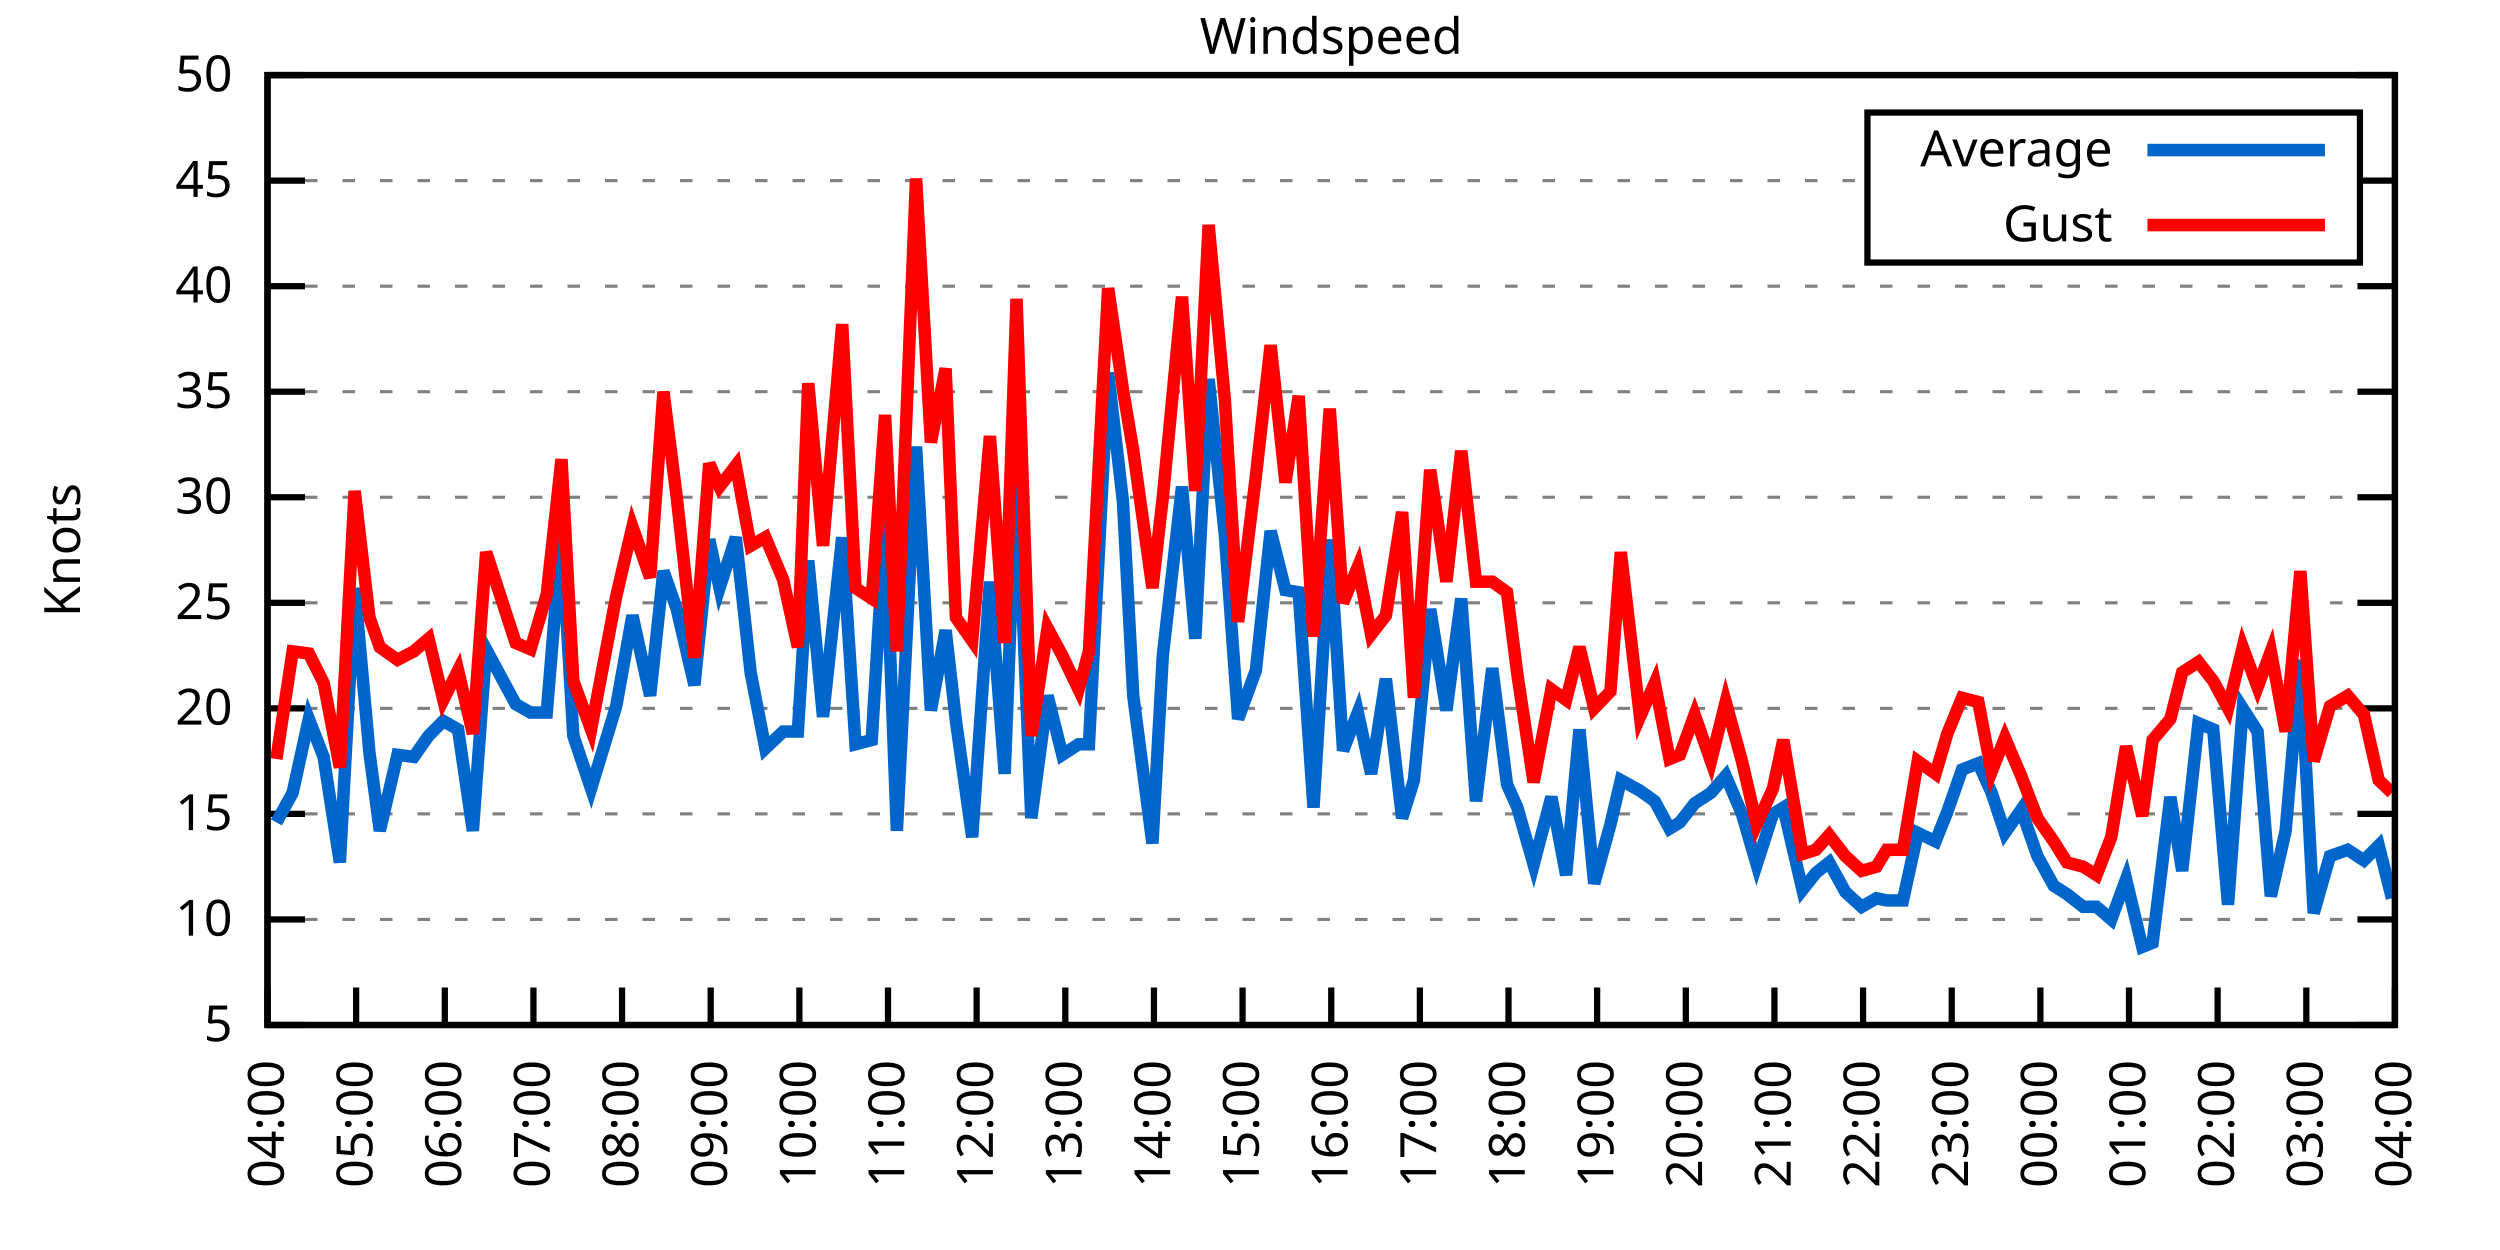
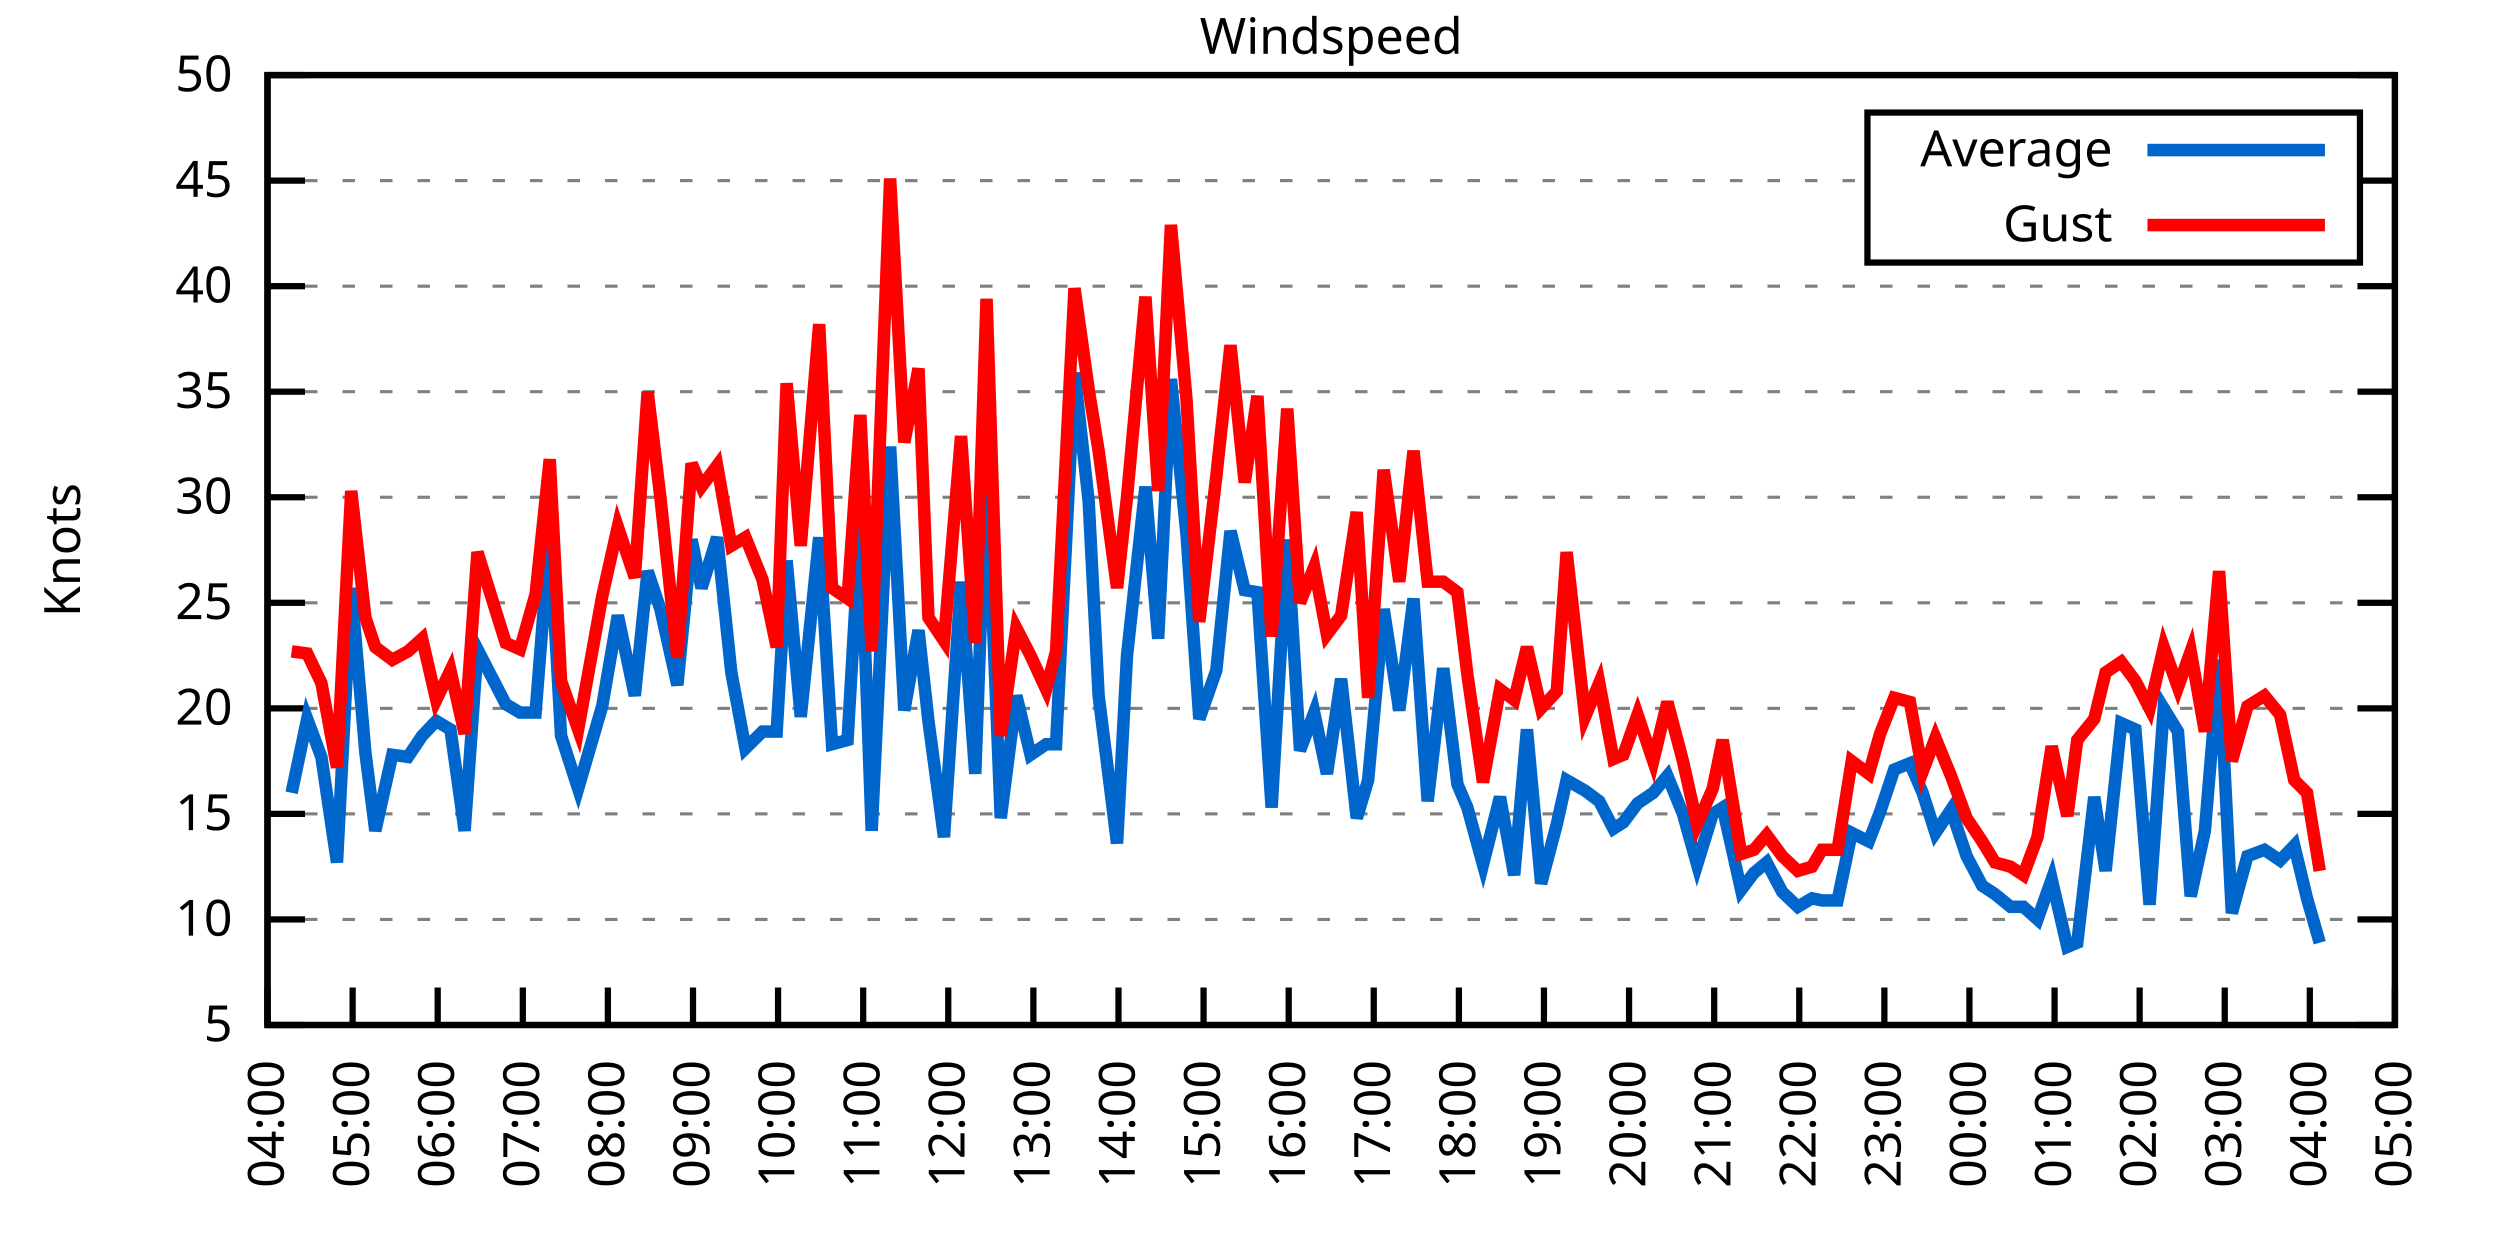
<svg xmlns="http://www.w3.org/2000/svg" xmlns:xlink="http://www.w3.org/1999/xlink" width="400" height="200" viewBox="0 0 400 200">
  <g id="gnuplot_canvas">
    <rect x="0" y="0" width="400" height="200" fill="none" />
    <defs>
      <circle id="gpDot" r="0.5" stroke-width="0.5" stroke="currentColor" />
      <path id="gpPt0" stroke-width="0.333" stroke="currentColor" d="M-1,0 h2 M0,-1 v2" />
      <path id="gpPt1" stroke-width="0.333" stroke="currentColor" d="M-1,-1 L1,1 M1,-1 L-1,1" />
      <path id="gpPt2" stroke-width="0.333" stroke="currentColor" d="M-1,0 L1,0 M0,-1 L0,1 M-1,-1 L1,1 M-1,1 L1,-1" />
      <rect id="gpPt3" stroke-width="0.333" stroke="currentColor" x="-1" y="-1" width="2" height="2" />
      <rect id="gpPt4" stroke-width="0.333" stroke="currentColor" fill="currentColor" x="-1" y="-1" width="2" height="2" />
      <circle id="gpPt5" stroke-width="0.333" stroke="currentColor" cx="0" cy="0" r="1" />
      <use xlink:href="#gpPt5" id="gpPt6" fill="currentColor" stroke="none" />
      <path id="gpPt7" stroke-width="0.333" stroke="currentColor" d="M0,-1.33 L-1.33,0.67 L1.33,0.67 z" />
      <use xlink:href="#gpPt7" id="gpPt8" fill="currentColor" stroke="none" />
      <use xlink:href="#gpPt7" id="gpPt9" stroke="currentColor" transform="rotate(180)" />
      <use xlink:href="#gpPt9" id="gpPt10" fill="currentColor" stroke="none" />
      <use xlink:href="#gpPt3" id="gpPt11" stroke="currentColor" transform="rotate(45)" />
      <use xlink:href="#gpPt11" id="gpPt12" fill="currentColor" stroke="none" />
      <path id="gpPt13" stroke-width="0.333" stroke="currentColor" d="M0,1.330 L1.265,0.411 L0.782,-1.067 L-0.782,-1.076 L-1.265,0.411 z" />
      <use xlink:href="#gpPt13" id="gpPt14" fill="currentColor" stroke="none" />
      <filter id="textbox" filterUnits="objectBoundingBox" x="0" y="0" height="1" width="1">
        <feFlood flood-color="white" flood-opacity="1" result="bgnd" />
        <feComposite in="SourceGraphic" in2="bgnd" operator="atop" />
      </filter>
      <filter id="greybox" filterUnits="objectBoundingBox" x="0" y="0" height="1" width="1">
        <feFlood flood-color="lightgrey" flood-opacity="1" result="grey" />
        <feComposite in="SourceGraphic" in2="grey" operator="atop" />
      </filter>
    </defs>
    <g fill="none" color="white" stroke="currentColor" stroke-width="1.00" stroke-linecap="butt" stroke-linejoin="miter">
</g>
    <g fill="none" color="black" stroke="currentColor" stroke-width="1.00" stroke-linecap="butt" stroke-linejoin="miter">
      <g stroke="none" shape-rendering="crispEdges">
        <polygon fill="rgb(255, 255, 255)" points="42.80,164.00 383.18,164.00 383.18,12.02 42.80,12.02 " />
      </g>
    </g>
    <g fill="none" color="black" stroke="currentColor" stroke-width="1.00" stroke-linecap="butt" stroke-linejoin="miter">
</g>
    <g fill="none" color="black" stroke="black" stroke-width="0.50" stroke-linecap="butt" stroke-linejoin="miter">
</g>
    <g fill="none" color="gray" stroke="currentColor" stroke-width="0.50" stroke-linecap="butt" stroke-linejoin="miter">
      <path stroke="gray" stroke-dasharray="2,4" class="gridline" d="M42.80,164.00 L383.19,164.00  " />
    </g>
    <g fill="none" color="gray" stroke="gray" stroke-width="1.00" stroke-linecap="butt" stroke-linejoin="miter">
</g>
    <g fill="none" color="black" stroke="currentColor" stroke-width="1.00" stroke-linecap="butt" stroke-linejoin="miter">
      <path stroke="black" d="M42.80,164.00 L48.80,164.00 M383.19,164.00 L377.19,164.00  " />
      <g transform="translate(37.20,166.60)" stroke="none" fill="black" font-family="Sans" font-size="8.00" text-anchor="end">
        <text>
          <tspan font-family="Sans"> 5</tspan>
        </text>
      </g>
    </g>
    <g fill="none" color="black" stroke="currentColor" stroke-width="1.00" stroke-linecap="butt" stroke-linejoin="miter">
</g>
    <g fill="none" color="black" stroke="black" stroke-width="0.50" stroke-linecap="butt" stroke-linejoin="miter">
</g>
    <g fill="none" color="gray" stroke="currentColor" stroke-width="0.50" stroke-linecap="butt" stroke-linejoin="miter">
      <path stroke="gray" stroke-dasharray="2,4" class="gridline" d="M42.80,147.11 L383.19,147.11  " />
    </g>
    <g fill="none" color="gray" stroke="gray" stroke-width="1.00" stroke-linecap="butt" stroke-linejoin="miter">
</g>
    <g fill="none" color="black" stroke="currentColor" stroke-width="1.00" stroke-linecap="butt" stroke-linejoin="miter">
      <path stroke="black" d="M42.80,147.11 L48.80,147.11 M383.19,147.11 L377.19,147.11  " />
      <g transform="translate(37.20,149.71)" stroke="none" fill="black" font-family="Sans" font-size="8.00" text-anchor="end">
        <text>
          <tspan font-family="Sans"> 10</tspan>
        </text>
      </g>
    </g>
    <g fill="none" color="black" stroke="currentColor" stroke-width="1.00" stroke-linecap="butt" stroke-linejoin="miter">
</g>
    <g fill="none" color="black" stroke="black" stroke-width="0.50" stroke-linecap="butt" stroke-linejoin="miter">
</g>
    <g fill="none" color="gray" stroke="currentColor" stroke-width="0.50" stroke-linecap="butt" stroke-linejoin="miter">
      <path stroke="gray" stroke-dasharray="2,4" class="gridline" d="M42.80,130.22 L383.19,130.22  " />
    </g>
    <g fill="none" color="gray" stroke="gray" stroke-width="1.00" stroke-linecap="butt" stroke-linejoin="miter">
</g>
    <g fill="none" color="black" stroke="currentColor" stroke-width="1.00" stroke-linecap="butt" stroke-linejoin="miter">
      <path stroke="black" d="M42.80,130.22 L48.80,130.22 M383.19,130.22 L377.19,130.22  " />
      <g transform="translate(37.20,132.82)" stroke="none" fill="black" font-family="Sans" font-size="8.00" text-anchor="end">
        <text>
          <tspan font-family="Sans"> 15</tspan>
        </text>
      </g>
    </g>
    <g fill="none" color="black" stroke="currentColor" stroke-width="1.00" stroke-linecap="butt" stroke-linejoin="miter">
</g>
    <g fill="none" color="black" stroke="black" stroke-width="0.50" stroke-linecap="butt" stroke-linejoin="miter">
</g>
    <g fill="none" color="gray" stroke="currentColor" stroke-width="0.50" stroke-linecap="butt" stroke-linejoin="miter">
      <path stroke="gray" stroke-dasharray="2,4" class="gridline" d="M42.80,113.34 L383.19,113.34  " />
    </g>
    <g fill="none" color="gray" stroke="gray" stroke-width="1.00" stroke-linecap="butt" stroke-linejoin="miter">
</g>
    <g fill="none" color="black" stroke="currentColor" stroke-width="1.00" stroke-linecap="butt" stroke-linejoin="miter">
      <path stroke="black" d="M42.80,113.34 L48.80,113.34 M383.19,113.34 L377.19,113.34  " />
      <g transform="translate(37.20,115.94)" stroke="none" fill="black" font-family="Sans" font-size="8.00" text-anchor="end">
        <text>
          <tspan font-family="Sans"> 20</tspan>
        </text>
      </g>
    </g>
    <g fill="none" color="black" stroke="currentColor" stroke-width="1.00" stroke-linecap="butt" stroke-linejoin="miter">
</g>
    <g fill="none" color="black" stroke="black" stroke-width="0.50" stroke-linecap="butt" stroke-linejoin="miter">
</g>
    <g fill="none" color="gray" stroke="currentColor" stroke-width="0.50" stroke-linecap="butt" stroke-linejoin="miter">
      <path stroke="gray" stroke-dasharray="2,4" class="gridline" d="M42.80,96.45 L383.19,96.45  " />
    </g>
    <g fill="none" color="gray" stroke="gray" stroke-width="1.00" stroke-linecap="butt" stroke-linejoin="miter">
</g>
    <g fill="none" color="black" stroke="currentColor" stroke-width="1.00" stroke-linecap="butt" stroke-linejoin="miter">
      <path stroke="black" d="M42.80,96.45 L48.80,96.45 M383.19,96.45 L377.19,96.45  " />
      <g transform="translate(37.20,99.05)" stroke="none" fill="black" font-family="Sans" font-size="8.00" text-anchor="end">
        <text>
          <tspan font-family="Sans"> 25</tspan>
        </text>
      </g>
    </g>
    <g fill="none" color="black" stroke="currentColor" stroke-width="1.00" stroke-linecap="butt" stroke-linejoin="miter">
</g>
    <g fill="none" color="black" stroke="black" stroke-width="0.50" stroke-linecap="butt" stroke-linejoin="miter">
</g>
    <g fill="none" color="gray" stroke="currentColor" stroke-width="0.50" stroke-linecap="butt" stroke-linejoin="miter">
      <path stroke="gray" stroke-dasharray="2,4" class="gridline" d="M42.80,79.56 L383.19,79.56  " />
    </g>
    <g fill="none" color="gray" stroke="gray" stroke-width="1.00" stroke-linecap="butt" stroke-linejoin="miter">
</g>
    <g fill="none" color="black" stroke="currentColor" stroke-width="1.00" stroke-linecap="butt" stroke-linejoin="miter">
      <path stroke="black" d="M42.80,79.56 L48.80,79.56 M383.19,79.56 L377.19,79.56  " />
      <g transform="translate(37.20,82.16)" stroke="none" fill="black" font-family="Sans" font-size="8.00" text-anchor="end">
        <text>
          <tspan font-family="Sans"> 30</tspan>
        </text>
      </g>
    </g>
    <g fill="none" color="black" stroke="currentColor" stroke-width="1.00" stroke-linecap="butt" stroke-linejoin="miter">
</g>
    <g fill="none" color="black" stroke="black" stroke-width="0.50" stroke-linecap="butt" stroke-linejoin="miter">
</g>
    <g fill="none" color="gray" stroke="currentColor" stroke-width="0.50" stroke-linecap="butt" stroke-linejoin="miter">
      <path stroke="gray" stroke-dasharray="2,4" class="gridline" d="M42.80,62.67 L383.19,62.67  " />
    </g>
    <g fill="none" color="gray" stroke="gray" stroke-width="1.00" stroke-linecap="butt" stroke-linejoin="miter">
</g>
    <g fill="none" color="black" stroke="currentColor" stroke-width="1.00" stroke-linecap="butt" stroke-linejoin="miter">
      <path stroke="black" d="M42.80,62.67 L48.80,62.67 M383.19,62.67 L377.19,62.67  " />
      <g transform="translate(37.20,65.27)" stroke="none" fill="black" font-family="Sans" font-size="8.00" text-anchor="end">
        <text>
          <tspan font-family="Sans"> 35</tspan>
        </text>
      </g>
    </g>
    <g fill="none" color="black" stroke="currentColor" stroke-width="1.00" stroke-linecap="butt" stroke-linejoin="miter">
</g>
    <g fill="none" color="black" stroke="black" stroke-width="0.50" stroke-linecap="butt" stroke-linejoin="miter">
</g>
    <g fill="none" color="gray" stroke="currentColor" stroke-width="0.50" stroke-linecap="butt" stroke-linejoin="miter">
      <path stroke="gray" stroke-dasharray="2,4" class="gridline" d="M42.80,45.79 L383.19,45.79  " />
    </g>
    <g fill="none" color="gray" stroke="gray" stroke-width="1.00" stroke-linecap="butt" stroke-linejoin="miter">
</g>
    <g fill="none" color="black" stroke="currentColor" stroke-width="1.00" stroke-linecap="butt" stroke-linejoin="miter">
      <path stroke="black" d="M42.80,45.79 L48.80,45.79 M383.19,45.79 L377.19,45.79  " />
      <g transform="translate(37.20,48.39)" stroke="none" fill="black" font-family="Sans" font-size="8.00" text-anchor="end">
        <text>
          <tspan font-family="Sans"> 40</tspan>
        </text>
      </g>
    </g>
    <g fill="none" color="black" stroke="currentColor" stroke-width="1.00" stroke-linecap="butt" stroke-linejoin="miter">
</g>
    <g fill="none" color="black" stroke="black" stroke-width="0.50" stroke-linecap="butt" stroke-linejoin="miter">
</g>
    <g fill="none" color="gray" stroke="currentColor" stroke-width="0.50" stroke-linecap="butt" stroke-linejoin="miter">
      <path stroke="gray" stroke-dasharray="2,4" class="gridline" d="M42.80,28.90 L298.79,28.90 M377.59,28.90 L383.19,28.90  " />
    </g>
    <g fill="none" color="gray" stroke="gray" stroke-width="1.00" stroke-linecap="butt" stroke-linejoin="miter">
</g>
    <g fill="none" color="black" stroke="currentColor" stroke-width="1.00" stroke-linecap="butt" stroke-linejoin="miter">
      <path stroke="black" d="M42.80,28.90 L48.80,28.90 M383.19,28.90 L377.19,28.90  " />
      <g transform="translate(37.20,31.50)" stroke="none" fill="black" font-family="Sans" font-size="8.00" text-anchor="end">
        <text>
          <tspan font-family="Sans"> 45</tspan>
        </text>
      </g>
    </g>
    <g fill="none" color="black" stroke="currentColor" stroke-width="1.00" stroke-linecap="butt" stroke-linejoin="miter">
</g>
    <g fill="none" color="black" stroke="black" stroke-width="0.50" stroke-linecap="butt" stroke-linejoin="miter">
</g>
    <g fill="none" color="gray" stroke="currentColor" stroke-width="0.50" stroke-linecap="butt" stroke-linejoin="miter">
      <path stroke="gray" stroke-dasharray="2,4" class="gridline" d="M42.80,12.01 L383.19,12.01  " />
    </g>
    <g fill="none" color="gray" stroke="gray" stroke-width="1.00" stroke-linecap="butt" stroke-linejoin="miter">
</g>
    <g fill="none" color="black" stroke="currentColor" stroke-width="1.00" stroke-linecap="butt" stroke-linejoin="miter">
      <path stroke="black" d="M42.80,12.01 L48.80,12.01 M383.19,12.01 L377.19,12.01  " />
      <g transform="translate(37.20,14.61)" stroke="none" fill="black" font-family="Sans" font-size="8.00" text-anchor="end">
        <text>
          <tspan font-family="Sans"> 50</tspan>
        </text>
      </g>
    </g>
    <g fill="none" color="black" stroke="currentColor" stroke-width="1.00" stroke-linecap="butt" stroke-linejoin="miter">
      <path stroke="black" d="M42.80,164.00 L42.80,158.00  " />
      <g transform="translate(45.40,169.60) rotate(270.00)" stroke="none" fill="black" font-family="Sans" font-size="8.00" text-anchor="end">
        <text>
          <tspan font-family="Sans">04:00</tspan>
        </text>
      </g>
    </g>
    <g fill="none" color="black" stroke="currentColor" stroke-width="1.00" stroke-linecap="butt" stroke-linejoin="miter">
-       <path stroke="black" d="M56.98,164.00 L56.98,158.00  " />
-       <g transform="translate(59.58,169.60) rotate(270.00)" stroke="none" fill="black" font-family="Sans" font-size="8.00" text-anchor="end">
+       <path stroke="black" d="M56.42,164.00 L56.42,158.00  " />
+       <g transform="translate(59.02,169.60) rotate(270.00)" stroke="none" fill="black" font-family="Sans" font-size="8.00" text-anchor="end">
        <text>
          <tspan font-family="Sans">05:00</tspan>
        </text>
      </g>
    </g>
    <g fill="none" color="black" stroke="currentColor" stroke-width="1.00" stroke-linecap="butt" stroke-linejoin="miter">
-       <path stroke="black" d="M71.17,164.00 L71.17,158.00  " />
-       <g transform="translate(73.77,169.60) rotate(270.00)" stroke="none" fill="black" font-family="Sans" font-size="8.00" text-anchor="end">
+       <path stroke="black" d="M70.03,164.00 L70.03,158.00  " />
+       <g transform="translate(72.63,169.60) rotate(270.00)" stroke="none" fill="black" font-family="Sans" font-size="8.00" text-anchor="end">
        <text>
          <tspan font-family="Sans">06:00</tspan>
        </text>
      </g>
    </g>
    <g fill="none" color="black" stroke="currentColor" stroke-width="1.00" stroke-linecap="butt" stroke-linejoin="miter">
-       <path stroke="black" d="M85.35,164.00 L85.35,158.00  " />
-       <g transform="translate(87.95,169.60) rotate(270.00)" stroke="none" fill="black" font-family="Sans" font-size="8.00" text-anchor="end">
+       <path stroke="black" d="M83.65,164.00 L83.65,158.00  " />
+       <g transform="translate(86.25,169.60) rotate(270.00)" stroke="none" fill="black" font-family="Sans" font-size="8.00" text-anchor="end">
        <text>
          <tspan font-family="Sans">07:00</tspan>
        </text>
      </g>
    </g>
    <g fill="none" color="black" stroke="currentColor" stroke-width="1.00" stroke-linecap="butt" stroke-linejoin="miter">
-       <path stroke="black" d="M99.53,164.00 L99.53,158.00  " />
-       <g transform="translate(102.13,169.60) rotate(270.00)" stroke="none" fill="black" font-family="Sans" font-size="8.00" text-anchor="end">
+       <path stroke="black" d="M97.26,164.00 L97.26,158.00  " />
+       <g transform="translate(99.86,169.60) rotate(270.00)" stroke="none" fill="black" font-family="Sans" font-size="8.00" text-anchor="end">
        <text>
          <tspan font-family="Sans">08:00</tspan>
        </text>
      </g>
    </g>
    <g fill="none" color="black" stroke="currentColor" stroke-width="1.00" stroke-linecap="butt" stroke-linejoin="miter">
-       <path stroke="black" d="M113.71,164.00 L113.71,158.00  " />
-       <g transform="translate(116.31,169.60) rotate(270.00)" stroke="none" fill="black" font-family="Sans" font-size="8.00" text-anchor="end">
+       <path stroke="black" d="M110.88,164.00 L110.88,158.00  " />
+       <g transform="translate(113.48,169.60) rotate(270.00)" stroke="none" fill="black" font-family="Sans" font-size="8.00" text-anchor="end">
        <text>
          <tspan font-family="Sans">09:00</tspan>
        </text>
      </g>
    </g>
    <g fill="none" color="black" stroke="currentColor" stroke-width="1.00" stroke-linecap="butt" stroke-linejoin="miter">
-       <path stroke="black" d="M127.90,164.00 L127.90,158.00  " />
-       <g transform="translate(130.50,169.60) rotate(270.00)" stroke="none" fill="black" font-family="Sans" font-size="8.00" text-anchor="end">
+       <path stroke="black" d="M124.49,164.00 L124.49,158.00  " />
+       <g transform="translate(127.09,169.60) rotate(270.00)" stroke="none" fill="black" font-family="Sans" font-size="8.00" text-anchor="end">
        <text>
          <tspan font-family="Sans">10:00</tspan>
        </text>
      </g>
    </g>
    <g fill="none" color="black" stroke="currentColor" stroke-width="1.00" stroke-linecap="butt" stroke-linejoin="miter">
-       <path stroke="black" d="M142.08,164.00 L142.08,158.00  " />
-       <g transform="translate(144.68,169.60) rotate(270.00)" stroke="none" fill="black" font-family="Sans" font-size="8.00" text-anchor="end">
+       <path stroke="black" d="M138.11,164.00 L138.11,158.00  " />
+       <g transform="translate(140.71,169.60) rotate(270.00)" stroke="none" fill="black" font-family="Sans" font-size="8.00" text-anchor="end">
        <text>
          <tspan font-family="Sans">11:00</tspan>
        </text>
      </g>
    </g>
    <g fill="none" color="black" stroke="currentColor" stroke-width="1.00" stroke-linecap="butt" stroke-linejoin="miter">
-       <path stroke="black" d="M156.26,164.00 L156.26,158.00  " />
-       <g transform="translate(158.86,169.60) rotate(270.00)" stroke="none" fill="black" font-family="Sans" font-size="8.00" text-anchor="end">
+       <path stroke="black" d="M151.72,164.00 L151.72,158.00  " />
+       <g transform="translate(154.32,169.60) rotate(270.00)" stroke="none" fill="black" font-family="Sans" font-size="8.00" text-anchor="end">
        <text>
          <tspan font-family="Sans">12:00</tspan>
        </text>
      </g>
    </g>
    <g fill="none" color="black" stroke="currentColor" stroke-width="1.00" stroke-linecap="butt" stroke-linejoin="miter">
-       <path stroke="black" d="M170.45,164.00 L170.45,158.00  " />
-       <g transform="translate(173.05,169.60) rotate(270.00)" stroke="none" fill="black" font-family="Sans" font-size="8.00" text-anchor="end">
+       <path stroke="black" d="M165.34,164.00 L165.34,158.00  " />
+       <g transform="translate(167.94,169.60) rotate(270.00)" stroke="none" fill="black" font-family="Sans" font-size="8.00" text-anchor="end">
        <text>
          <tspan font-family="Sans">13:00</tspan>
        </text>
      </g>
    </g>
    <g fill="none" color="black" stroke="currentColor" stroke-width="1.00" stroke-linecap="butt" stroke-linejoin="miter">
-       <path stroke="black" d="M184.63,164.00 L184.63,158.00  " />
-       <g transform="translate(187.23,169.60) rotate(270.00)" stroke="none" fill="black" font-family="Sans" font-size="8.00" text-anchor="end">
+       <path stroke="black" d="M178.96,164.00 L178.96,158.00  " />
+       <g transform="translate(181.56,169.60) rotate(270.00)" stroke="none" fill="black" font-family="Sans" font-size="8.00" text-anchor="end">
        <text>
          <tspan font-family="Sans">14:00</tspan>
        </text>
      </g>
    </g>
    <g fill="none" color="black" stroke="currentColor" stroke-width="1.00" stroke-linecap="butt" stroke-linejoin="miter">
-       <path stroke="black" d="M198.81,164.00 L198.81,158.00  " />
-       <g transform="translate(201.41,169.60) rotate(270.00)" stroke="none" fill="black" font-family="Sans" font-size="8.00" text-anchor="end">
+       <path stroke="black" d="M192.57,164.00 L192.57,158.00  " />
+       <g transform="translate(195.17,169.60) rotate(270.00)" stroke="none" fill="black" font-family="Sans" font-size="8.00" text-anchor="end">
        <text>
          <tspan font-family="Sans">15:00</tspan>
        </text>
      </g>
    </g>
    <g fill="none" color="black" stroke="currentColor" stroke-width="1.00" stroke-linecap="butt" stroke-linejoin="miter">
-       <path stroke="black" d="M213.00,164.00 L213.00,158.00  " />
-       <g transform="translate(215.60,169.60) rotate(270.00)" stroke="none" fill="black" font-family="Sans" font-size="8.00" text-anchor="end">
+       <path stroke="black" d="M206.19,164.00 L206.19,158.00  " />
+       <g transform="translate(208.79,169.60) rotate(270.00)" stroke="none" fill="black" font-family="Sans" font-size="8.00" text-anchor="end">
        <text>
          <tspan font-family="Sans">16:00</tspan>
        </text>
      </g>
    </g>
    <g fill="none" color="black" stroke="currentColor" stroke-width="1.00" stroke-linecap="butt" stroke-linejoin="miter">
-       <path stroke="black" d="M227.18,164.00 L227.18,158.00  " />
-       <g transform="translate(229.78,169.60) rotate(270.00)" stroke="none" fill="black" font-family="Sans" font-size="8.00" text-anchor="end">
+       <path stroke="black" d="M219.80,164.00 L219.80,158.00  " />
+       <g transform="translate(222.40,169.60) rotate(270.00)" stroke="none" fill="black" font-family="Sans" font-size="8.00" text-anchor="end">
        <text>
          <tspan font-family="Sans">17:00</tspan>
        </text>
      </g>
    </g>
    <g fill="none" color="black" stroke="currentColor" stroke-width="1.00" stroke-linecap="butt" stroke-linejoin="miter">
-       <path stroke="black" d="M241.36,164.00 L241.36,158.00  " />
-       <g transform="translate(243.96,169.60) rotate(270.00)" stroke="none" fill="black" font-family="Sans" font-size="8.00" text-anchor="end">
+       <path stroke="black" d="M233.42,164.00 L233.42,158.00  " />
+       <g transform="translate(236.02,169.60) rotate(270.00)" stroke="none" fill="black" font-family="Sans" font-size="8.00" text-anchor="end">
        <text>
          <tspan font-family="Sans">18:00</tspan>
        </text>
      </g>
    </g>
    <g fill="none" color="black" stroke="currentColor" stroke-width="1.00" stroke-linecap="butt" stroke-linejoin="miter">
-       <path stroke="black" d="M255.54,164.00 L255.54,158.00  " />
-       <g transform="translate(258.14,169.60) rotate(270.00)" stroke="none" fill="black" font-family="Sans" font-size="8.00" text-anchor="end">
+       <path stroke="black" d="M247.03,164.00 L247.03,158.00  " />
+       <g transform="translate(249.63,169.60) rotate(270.00)" stroke="none" fill="black" font-family="Sans" font-size="8.00" text-anchor="end">
        <text>
          <tspan font-family="Sans">19:00</tspan>
        </text>
      </g>
    </g>
    <g fill="none" color="black" stroke="currentColor" stroke-width="1.00" stroke-linecap="butt" stroke-linejoin="miter">
-       <path stroke="black" d="M269.73,164.00 L269.73,158.00  " />
-       <g transform="translate(272.33,169.60) rotate(270.00)" stroke="none" fill="black" font-family="Sans" font-size="8.00" text-anchor="end">
+       <path stroke="black" d="M260.65,164.00 L260.65,158.00  " />
+       <g transform="translate(263.25,169.60) rotate(270.00)" stroke="none" fill="black" font-family="Sans" font-size="8.00" text-anchor="end">
        <text>
          <tspan font-family="Sans">20:00</tspan>
        </text>
      </g>
    </g>
    <g fill="none" color="black" stroke="currentColor" stroke-width="1.00" stroke-linecap="butt" stroke-linejoin="miter">
-       <path stroke="black" d="M283.91,164.00 L283.91,158.00  " />
-       <g transform="translate(286.51,169.60) rotate(270.00)" stroke="none" fill="black" font-family="Sans" font-size="8.00" text-anchor="end">
+       <path stroke="black" d="M274.27,164.00 L274.27,158.00  " />
+       <g transform="translate(276.87,169.60) rotate(270.00)" stroke="none" fill="black" font-family="Sans" font-size="8.00" text-anchor="end">
        <text>
          <tspan font-family="Sans">21:00</tspan>
        </text>
      </g>
    </g>
    <g fill="none" color="black" stroke="currentColor" stroke-width="1.00" stroke-linecap="butt" stroke-linejoin="miter">
-       <path stroke="black" d="M298.09,164.00 L298.09,158.00  " />
-       <g transform="translate(300.69,169.60) rotate(270.00)" stroke="none" fill="black" font-family="Sans" font-size="8.00" text-anchor="end">
+       <path stroke="black" d="M287.88,164.00 L287.88,158.00  " />
+       <g transform="translate(290.48,169.60) rotate(270.00)" stroke="none" fill="black" font-family="Sans" font-size="8.00" text-anchor="end">
        <text>
          <tspan font-family="Sans">22:00</tspan>
        </text>
      </g>
    </g>
    <g fill="none" color="black" stroke="currentColor" stroke-width="1.00" stroke-linecap="butt" stroke-linejoin="miter">
-       <path stroke="black" d="M312.28,164.00 L312.28,158.00  " />
-       <g transform="translate(314.88,169.60) rotate(270.00)" stroke="none" fill="black" font-family="Sans" font-size="8.00" text-anchor="end">
+       <path stroke="black" d="M301.50,164.00 L301.50,158.00  " />
+       <g transform="translate(304.10,169.60) rotate(270.00)" stroke="none" fill="black" font-family="Sans" font-size="8.00" text-anchor="end">
        <text>
          <tspan font-family="Sans">23:00</tspan>
        </text>
      </g>
    </g>
    <g fill="none" color="black" stroke="currentColor" stroke-width="1.00" stroke-linecap="butt" stroke-linejoin="miter">
-       <path stroke="black" d="M326.46,164.00 L326.46,158.00  " />
-       <g transform="translate(329.06,169.60) rotate(270.00)" stroke="none" fill="black" font-family="Sans" font-size="8.00" text-anchor="end">
+       <path stroke="black" d="M315.11,164.00 L315.11,158.00  " />
+       <g transform="translate(317.71,169.60) rotate(270.00)" stroke="none" fill="black" font-family="Sans" font-size="8.00" text-anchor="end">
        <text>
          <tspan font-family="Sans">00:00</tspan>
        </text>
      </g>
    </g>
    <g fill="none" color="black" stroke="currentColor" stroke-width="1.00" stroke-linecap="butt" stroke-linejoin="miter">
-       <path stroke="black" d="M340.64,164.00 L340.64,158.00  " />
-       <g transform="translate(343.24,169.60) rotate(270.00)" stroke="none" fill="black" font-family="Sans" font-size="8.00" text-anchor="end">
+       <path stroke="black" d="M328.73,164.00 L328.73,158.00  " />
+       <g transform="translate(331.33,169.60) rotate(270.00)" stroke="none" fill="black" font-family="Sans" font-size="8.00" text-anchor="end">
        <text>
          <tspan font-family="Sans">01:00</tspan>
        </text>
      </g>
    </g>
    <g fill="none" color="black" stroke="currentColor" stroke-width="1.00" stroke-linecap="butt" stroke-linejoin="miter">
-       <path stroke="black" d="M354.82,164.00 L354.82,158.00  " />
-       <g transform="translate(357.42,169.60) rotate(270.00)" stroke="none" fill="black" font-family="Sans" font-size="8.00" text-anchor="end">
+       <path stroke="black" d="M342.34,164.00 L342.34,158.00  " />
+       <g transform="translate(344.94,169.60) rotate(270.00)" stroke="none" fill="black" font-family="Sans" font-size="8.00" text-anchor="end">
        <text>
          <tspan font-family="Sans">02:00</tspan>
        </text>
      </g>
    </g>
    <g fill="none" color="black" stroke="currentColor" stroke-width="1.00" stroke-linecap="butt" stroke-linejoin="miter">
-       <path stroke="black" d="M369.01,164.00 L369.01,158.00  " />
-       <g transform="translate(371.61,169.60) rotate(270.00)" stroke="none" fill="black" font-family="Sans" font-size="8.00" text-anchor="end">
+       <path stroke="black" d="M355.96,164.00 L355.96,158.00  " />
+       <g transform="translate(358.56,169.60) rotate(270.00)" stroke="none" fill="black" font-family="Sans" font-size="8.00" text-anchor="end">
        <text>
          <tspan font-family="Sans">03:00</tspan>
+         </text>
+       </g>
+     </g>
+     <g fill="none" color="black" stroke="currentColor" stroke-width="1.00" stroke-linecap="butt" stroke-linejoin="miter">
+       <path stroke="black" d="M369.57,164.00 L369.57,158.00  " />
+       <g transform="translate(372.17,169.60) rotate(270.00)" stroke="none" fill="black" font-family="Sans" font-size="8.00" text-anchor="end">
+         <text>
+           <tspan font-family="Sans">04:00</tspan>
        </text>
      </g>
    </g>
    <g fill="none" color="black" stroke="currentColor" stroke-width="1.00" stroke-linecap="butt" stroke-linejoin="miter">
      <path stroke="black" d="M383.19,164.00 L383.19,158.00  " />
      <g transform="translate(385.79,169.60) rotate(270.00)" stroke="none" fill="black" font-family="Sans" font-size="8.00" text-anchor="end">
        <text>
-           <tspan font-family="Sans">04:00</tspan>
+           <tspan font-family="Sans">05:00</tspan>
        </text>
      </g>
    </g>
    <g fill="none" color="black" stroke="currentColor" stroke-width="1.00" stroke-linecap="butt" stroke-linejoin="miter">
</g>
    <g fill="none" color="black" stroke="currentColor" stroke-width="1.00" stroke-linecap="butt" stroke-linejoin="miter">
      <path stroke="black" d="M42.80,12.01 L42.80,164.00 L383.19,164.00 L383.19,12.01 L42.80,12.01 Z  " />
    </g>
    <g fill="none" color="black" stroke="currentColor" stroke-width="1.00" stroke-linecap="butt" stroke-linejoin="miter">
</g>
    <g fill="none" color="black" stroke="currentColor" stroke-width="1.00" stroke-linecap="butt" stroke-linejoin="miter">
      <path stroke="black" d="M298.79,42.01 L298.79,18.01 L377.59,18.01 L377.59,42.01 L298.79,42.01 Z  " />
    </g>
    <g id="Windspeed_plot_1">
      <g fill="none" color="white" stroke="black" stroke-width="2.00" stroke-linecap="butt" stroke-linejoin="miter">
</g>
      <g fill="none" color="black" stroke="currentColor" stroke-width="2.00" stroke-linecap="butt" stroke-linejoin="miter">
        <g transform="translate(337.99,26.61)" stroke="none" fill="black" font-family="Sans" font-size="8.00" text-anchor="end">
          <text>
            <tspan font-family="Sans">Average</tspan>
          </text>
        </g>
      </g>
      <g fill="none" color="black" stroke="currentColor" stroke-width="2.00" stroke-linecap="butt" stroke-linejoin="miter">
-         <path stroke="rgb(  0, 102, 204)" d="M343.59,24.01 L371.99,24.01 M44.22,131.58 L46.82,126.85 L49.42,115.03 L51.78,121.11 L54.38,137.99 L56.75,94.08   L59.11,120.43 L60.77,132.93 L63.60,120.77 L66.20,121.11 L68.57,117.73 L70.93,115.36 L73.29,116.71 L75.66,132.93   L77.78,103.88 L82.51,112.66 L84.88,114.01 L87.48,114.01 L89.84,85.30 L91.73,117.73 L94.57,126.17 L98.59,113.00   L101.19,98.48 L104.02,111.31 L106.15,91.38 L108.28,97.46 L111.11,109.62 L113.48,86.32 L115.13,94.08 L117.73,85.98   L120.10,107.59 L122.46,119.75 L125.30,117.05 L127.66,117.05 L129.32,89.69 L131.68,114.69 L134.75,85.98 L136.88,119.08   L139.48,118.40 L141.61,82.94 L143.50,132.93 L146.57,71.45 L148.94,113.67 L151.30,100.84 L152.95,115.36 L155.55,133.94   L158.39,93.07 L160.75,123.81 L162.65,74.16 L165.01,130.90 L167.61,111.31 L169.97,120.77 L172.57,119.08 L174.23,119.08   L177.30,59.63 L179.67,80.24 L181.32,111.31 L184.39,134.95 L186.05,104.89 L189.12,77.87 L191.25,102.19 L193.38,60.65   L195.98,85.64 L198.10,115.03 L200.94,107.26 L203.30,84.97 L205.67,94.42 L207.79,94.76 L210.16,129.21 L212.76,86.32   L214.89,120.09 L217.25,114.01 L219.38,123.81 L221.74,108.61 L224.34,130.90 L226.23,124.82 L228.83,97.46 L231.43,113.67   L233.80,95.77 L236.16,128.20 L238.76,106.92 L241.12,125.50 L242.78,129.21 L245.38,138.33 L248.22,127.52 L250.58,140.02   L252.71,116.71 L255.07,141.37 L257.67,131.91 L259.33,124.82 L262.40,126.51 L264.76,128.20 L267.13,132.59 L268.78,131.58   L271.14,128.54 L273.75,126.85 L276.11,124.14 L278.71,130.22 L281.07,138.33 L283.67,130.22 L285.33,129.21 L288.40,142.38   L290.53,139.68 L292.66,137.99 L295.26,142.72 L297.86,145.09 L300.22,143.73 L301.87,144.07 L304.47,144.07 L306.84,133.26   L309.68,134.62 L311.57,129.89 L313.93,123.13 L316.53,122.12 L318.66,126.85 L320.79,133.26 L323.39,129.55 L325.99,136.98   L328.59,141.71 L330.71,143.06 L333.31,145.09 L335.44,145.09 L337.80,147.11 L340.17,140.69 L342.77,151.50 L344.42,150.83   L347.26,127.52 L349.15,139.34 L351.75,115.70 L354.12,116.71 L356.48,144.75 L358.84,113.34 L361.21,117.05 L363.33,143.40   L365.70,132.93 L368.06,105.57 L370.19,146.10 L372.79,136.98 L375.63,135.97 L378.23,137.66 L380.59,135.29 L382.72,143.73    " />
+         <path stroke="rgb(  0, 102, 204)" d="M343.59,24.01 L371.99,24.01 M46.66,126.85 L49.15,115.03 L51.42,121.11 L53.92,137.99 L56.19,94.08 L58.46,120.43   L60.05,132.93 L62.77,120.77 L65.27,121.11 L67.54,117.73 L69.80,115.36 L72.07,116.71 L74.34,132.93 L76.39,103.88   L80.92,112.66 L83.19,114.01 L85.69,114.01 L87.96,85.30 L89.77,117.73 L92.50,126.17 L96.35,113.00 L98.85,98.48   L101.57,111.31 L103.62,91.38 L105.66,97.46 L108.38,109.62 L110.65,86.32 L112.24,94.08 L114.74,85.98 L117.01,107.59   L119.27,119.75 L122.00,117.05 L124.27,117.05 L125.86,89.69 L128.12,114.69 L131.07,85.98 L133.12,119.08 L135.61,118.40   L137.66,82.94 L139.47,132.93 L142.42,71.45 L144.69,113.67 L146.96,100.84 L148.55,115.36 L151.04,133.94 L153.77,93.07   L156.04,123.81 L157.85,74.16 L160.12,130.90 L162.62,111.31 L164.89,120.77 L167.38,119.08 L168.97,119.08 L171.92,59.63   L174.19,80.24 L175.78,111.31 L178.73,134.95 L180.32,104.89 L183.27,77.87 L185.31,102.19 L187.35,60.65 L189.85,85.64   L191.89,115.03 L194.61,107.26 L196.88,84.97 L199.15,94.42 L201.19,94.76 L203.46,129.21 L205.96,86.32 L208.00,120.09   L210.27,114.01 L212.31,123.81 L214.58,108.61 L217.08,130.90 L218.90,124.82 L221.39,97.46 L223.89,113.67 L226.16,95.77   L228.43,128.20 L230.92,106.92 L233.19,125.50 L234.78,129.21 L237.28,138.33 L240.00,127.52 L242.27,140.02 L244.31,116.71   L246.58,141.37 L249.08,131.91 L250.66,124.82 L253.61,126.51 L255.88,128.20 L258.15,132.59 L259.74,131.58 L262.01,128.54   L264.51,126.85 L266.78,124.14 L269.27,130.22 L271.54,138.33 L274.04,130.22 L275.63,129.21 L278.58,142.38 L280.62,139.68   L282.66,137.99 L285.16,142.72 L287.65,145.09 L289.92,143.73 L291.51,144.07 L294.01,144.07 L296.28,133.26 L299.00,134.62   L300.82,129.89 L303.08,123.13 L305.58,122.12 L307.62,126.85 L309.67,133.26 L312.16,129.55 L314.66,136.98 L317.15,141.71   L319.20,143.06 L321.69,145.09 L323.74,145.09 L326.00,147.11 L328.27,140.69 L330.77,151.50 L332.36,150.83 L335.08,127.52   L336.90,139.34 L339.39,115.70 L341.66,116.71 L343.93,144.75 L346.20,113.34 L348.47,117.05 L350.51,143.40 L352.78,132.93   L355.05,105.57 L357.09,146.10 L359.59,136.98 L362.31,135.97 L364.81,137.66 L367.08,135.29 L369.12,143.73 L371.16,150.83    " />
      </g>
    </g>
    <g id="Windspeed_plot_2">
      <g fill="none" color="black" stroke="currentColor" stroke-width="2.00" stroke-linecap="butt" stroke-linejoin="miter">
        <g transform="translate(337.99,38.61)" stroke="none" fill="black" font-family="Sans" font-size="8.00" text-anchor="end">
          <text>
            <tspan font-family="Sans">Gust</tspan>
          </text>
        </g>
      </g>
      <g fill="none" color="black" stroke="currentColor" stroke-width="2.00" stroke-linecap="butt" stroke-linejoin="miter">
-         <path stroke="rgb(255,   0,   0)" d="M343.59,36.01 L371.99,36.01 M44.22,121.44 L46.82,104.22 L49.42,104.56 L51.78,109.28 L54.38,122.79 L56.75,78.55   L59.11,98.81 L60.77,103.54 L63.60,105.57 L66.20,104.22 L68.57,102.19 L70.93,111.99 L73.29,107.26 L75.66,117.39   L77.78,88.34 L82.51,102.87 L84.88,103.88 L87.48,95.10 L89.84,73.48 L91.73,108.95 L94.57,116.71 L98.59,95.44   L101.19,84.29 L104.02,92.40 L106.15,62.67 L108.28,79.56 L111.11,105.23 L113.48,74.16 L115.13,77.87 L117.73,74.49   L120.10,87.33 L122.46,85.98 L125.30,92.73 L127.66,103.54 L129.32,61.32 L131.68,87.33 L134.75,51.87 L136.88,94.08   L139.48,95.77 L141.61,66.39 L143.50,104.22 L146.57,28.56 L148.94,70.78 L151.30,58.96 L152.95,98.81 L155.55,102.53   L158.39,69.77 L160.75,102.87 L162.65,47.81 L165.01,117.73 L167.61,100.50 L169.97,104.89 L172.57,110.30 L174.23,104.22   L177.30,46.12 L179.67,62.34 L181.32,72.13 L184.39,94.08 L186.05,79.56 L189.12,47.47 L191.25,78.55 L193.38,35.99   L195.98,64.02 L198.10,99.49 L200.94,76.18 L203.30,55.24 L205.67,77.20 L207.79,63.35 L210.16,101.85 L212.76,65.38   L214.89,96.45 L217.25,90.71 L219.38,101.52 L221.74,98.48 L224.34,81.93 L226.23,111.65 L228.83,75.17 L231.43,93.07   L233.80,72.13 L236.16,93.07 L238.76,93.07 L241.12,94.76 L242.78,107.93 L245.38,125.16 L248.22,110.30 L250.58,111.99   L252.71,103.54 L255.07,113.34 L257.67,110.63 L259.33,88.34 L262.40,114.69 L264.76,109.28 L267.13,121.44 L268.78,120.77   L271.14,114.35 L273.75,121.78 L276.11,112.32 L278.71,121.78 L281.07,131.91 L283.67,126.17 L285.33,118.40 L288.40,136.64   L290.53,135.97 L292.66,133.60 L295.26,136.98 L297.86,139.34 L300.22,138.67 L301.87,135.97 L304.47,135.97 L306.84,121.78   L309.68,123.81 L311.57,117.39 L313.93,111.65 L316.53,112.32 L318.66,123.47 L320.79,118.07 L323.39,124.14 L325.99,130.90   L328.59,134.62 L330.71,137.99 L333.31,138.67 L335.44,140.02 L337.80,133.94 L340.17,119.42 L342.77,130.56 L344.42,118.40   L347.26,115.03 L349.15,107.59 L351.75,105.91 L354.12,108.95 L356.48,113.34 L358.84,103.54 L361.21,109.96 L363.33,104.22   L365.70,117.05 L368.06,91.38 L370.19,121.78 L372.79,113.00 L375.63,111.31 L378.23,114.35 L380.59,124.82 L382.72,126.85    " />
+         <path stroke="rgb(255,   0,   0)" d="M343.59,36.01 L371.99,36.01 M46.66,104.22 L49.15,104.56 L51.42,109.28 L53.92,122.79 L56.19,78.55 L58.46,98.81   L60.05,103.54 L62.77,105.57 L65.27,104.22 L67.54,102.19 L69.80,111.99 L72.07,107.26 L74.34,117.39 L76.39,88.34   L80.92,102.87 L83.19,103.88 L85.69,95.10 L87.96,73.48 L89.77,108.95 L92.50,116.71 L96.35,95.44 L98.85,84.29   L101.57,92.40 L103.62,62.67 L105.66,79.56 L108.38,105.23 L110.65,74.16 L112.24,77.87 L114.74,74.49 L117.01,87.33   L119.27,85.98 L122.00,92.73 L124.27,103.54 L125.86,61.32 L128.12,87.33 L131.07,51.87 L133.12,94.08 L135.61,95.77   L137.66,66.39 L139.47,104.22 L142.42,28.56 L144.69,70.78 L146.96,58.96 L148.55,98.81 L151.04,102.53 L153.77,69.77   L156.04,102.87 L157.85,47.81 L160.12,117.73 L162.62,100.50 L164.89,104.89 L167.38,110.30 L168.97,104.22 L171.92,46.12   L174.19,62.34 L175.78,72.13 L178.73,94.08 L180.32,79.56 L183.27,47.47 L185.31,78.55 L187.35,35.99 L189.85,64.02   L191.89,99.49 L194.61,76.18 L196.88,55.24 L199.15,77.20 L201.19,63.35 L203.46,101.85 L205.96,65.38 L208.00,96.45   L210.27,90.71 L212.31,101.52 L214.58,98.48 L217.08,81.93 L218.90,111.65 L221.39,75.17 L223.89,93.07 L226.16,72.13   L228.43,93.07 L230.92,93.07 L233.19,94.76 L234.78,107.93 L237.28,125.16 L240.00,110.30 L242.27,111.99 L244.31,103.54   L246.58,113.34 L249.08,110.63 L250.66,88.34 L253.61,114.69 L255.88,109.28 L258.15,121.44 L259.74,120.77 L262.01,114.35   L264.51,121.78 L266.78,112.32 L269.27,121.78 L271.54,131.91 L274.04,126.17 L275.63,118.40 L278.58,136.64 L280.62,135.97   L282.66,133.60 L285.16,136.98 L287.65,139.34 L289.92,138.67 L291.51,135.97 L294.01,135.97 L296.28,121.78 L299.00,123.81   L300.82,117.39 L303.08,111.65 L305.58,112.32 L307.62,123.47 L309.67,118.07 L312.16,124.14 L314.66,130.90 L317.15,134.62   L319.20,137.99 L321.69,138.67 L323.74,140.02 L326.00,133.94 L328.27,119.42 L330.77,130.56 L332.36,118.40 L335.08,115.03   L336.90,107.59 L339.39,105.91 L341.66,108.95 L343.93,113.34 L346.20,103.54 L348.47,109.96 L350.51,104.22 L352.78,117.05   L355.05,91.38 L357.09,121.78 L359.59,113.00 L362.31,111.31 L364.81,114.35 L367.08,124.82 L369.12,126.85 L371.16,139.34    " />
      </g>
    </g>
    <g fill="none" color="black" stroke="currentColor" stroke-width="2.00" stroke-linecap="butt" stroke-linejoin="miter">
</g>
    <g fill="none" color="black" stroke="black" stroke-width="1.00" stroke-linecap="butt" stroke-linejoin="miter">
</g>
    <g fill="none" color="black" stroke="currentColor" stroke-width="1.00" stroke-linecap="butt" stroke-linejoin="miter">
      <path stroke="black" d="M42.80,12.01 L42.80,164.00 L383.19,164.00 L383.19,12.01 L42.80,12.01 Z  " />
      <g transform="translate(12.80,88.01) rotate(270.00)" stroke="none" fill="black" font-family="Sans" font-size="8.00" text-anchor="middle">
        <text>
          <tspan font-family="Sans">Knots</tspan>
        </text>
      </g>
    </g>
    <g fill="none" color="black" stroke="currentColor" stroke-width="1.00" stroke-linecap="butt" stroke-linejoin="miter">
</g>
    <g fill="none" color="black" stroke="currentColor" stroke-width="1.00" stroke-linecap="butt" stroke-linejoin="miter">
      <g transform="translate(212.99,8.61)" stroke="none" fill="black" font-family="Sans" font-size="8.00" text-anchor="middle">
        <text>
          <tspan font-family="Sans">Windspeed</tspan>
        </text>
      </g>
    </g>
    <g fill="none" color="black" stroke="currentColor" stroke-width="1.00" stroke-linecap="butt" stroke-linejoin="miter">
</g>
  </g>
</svg>
